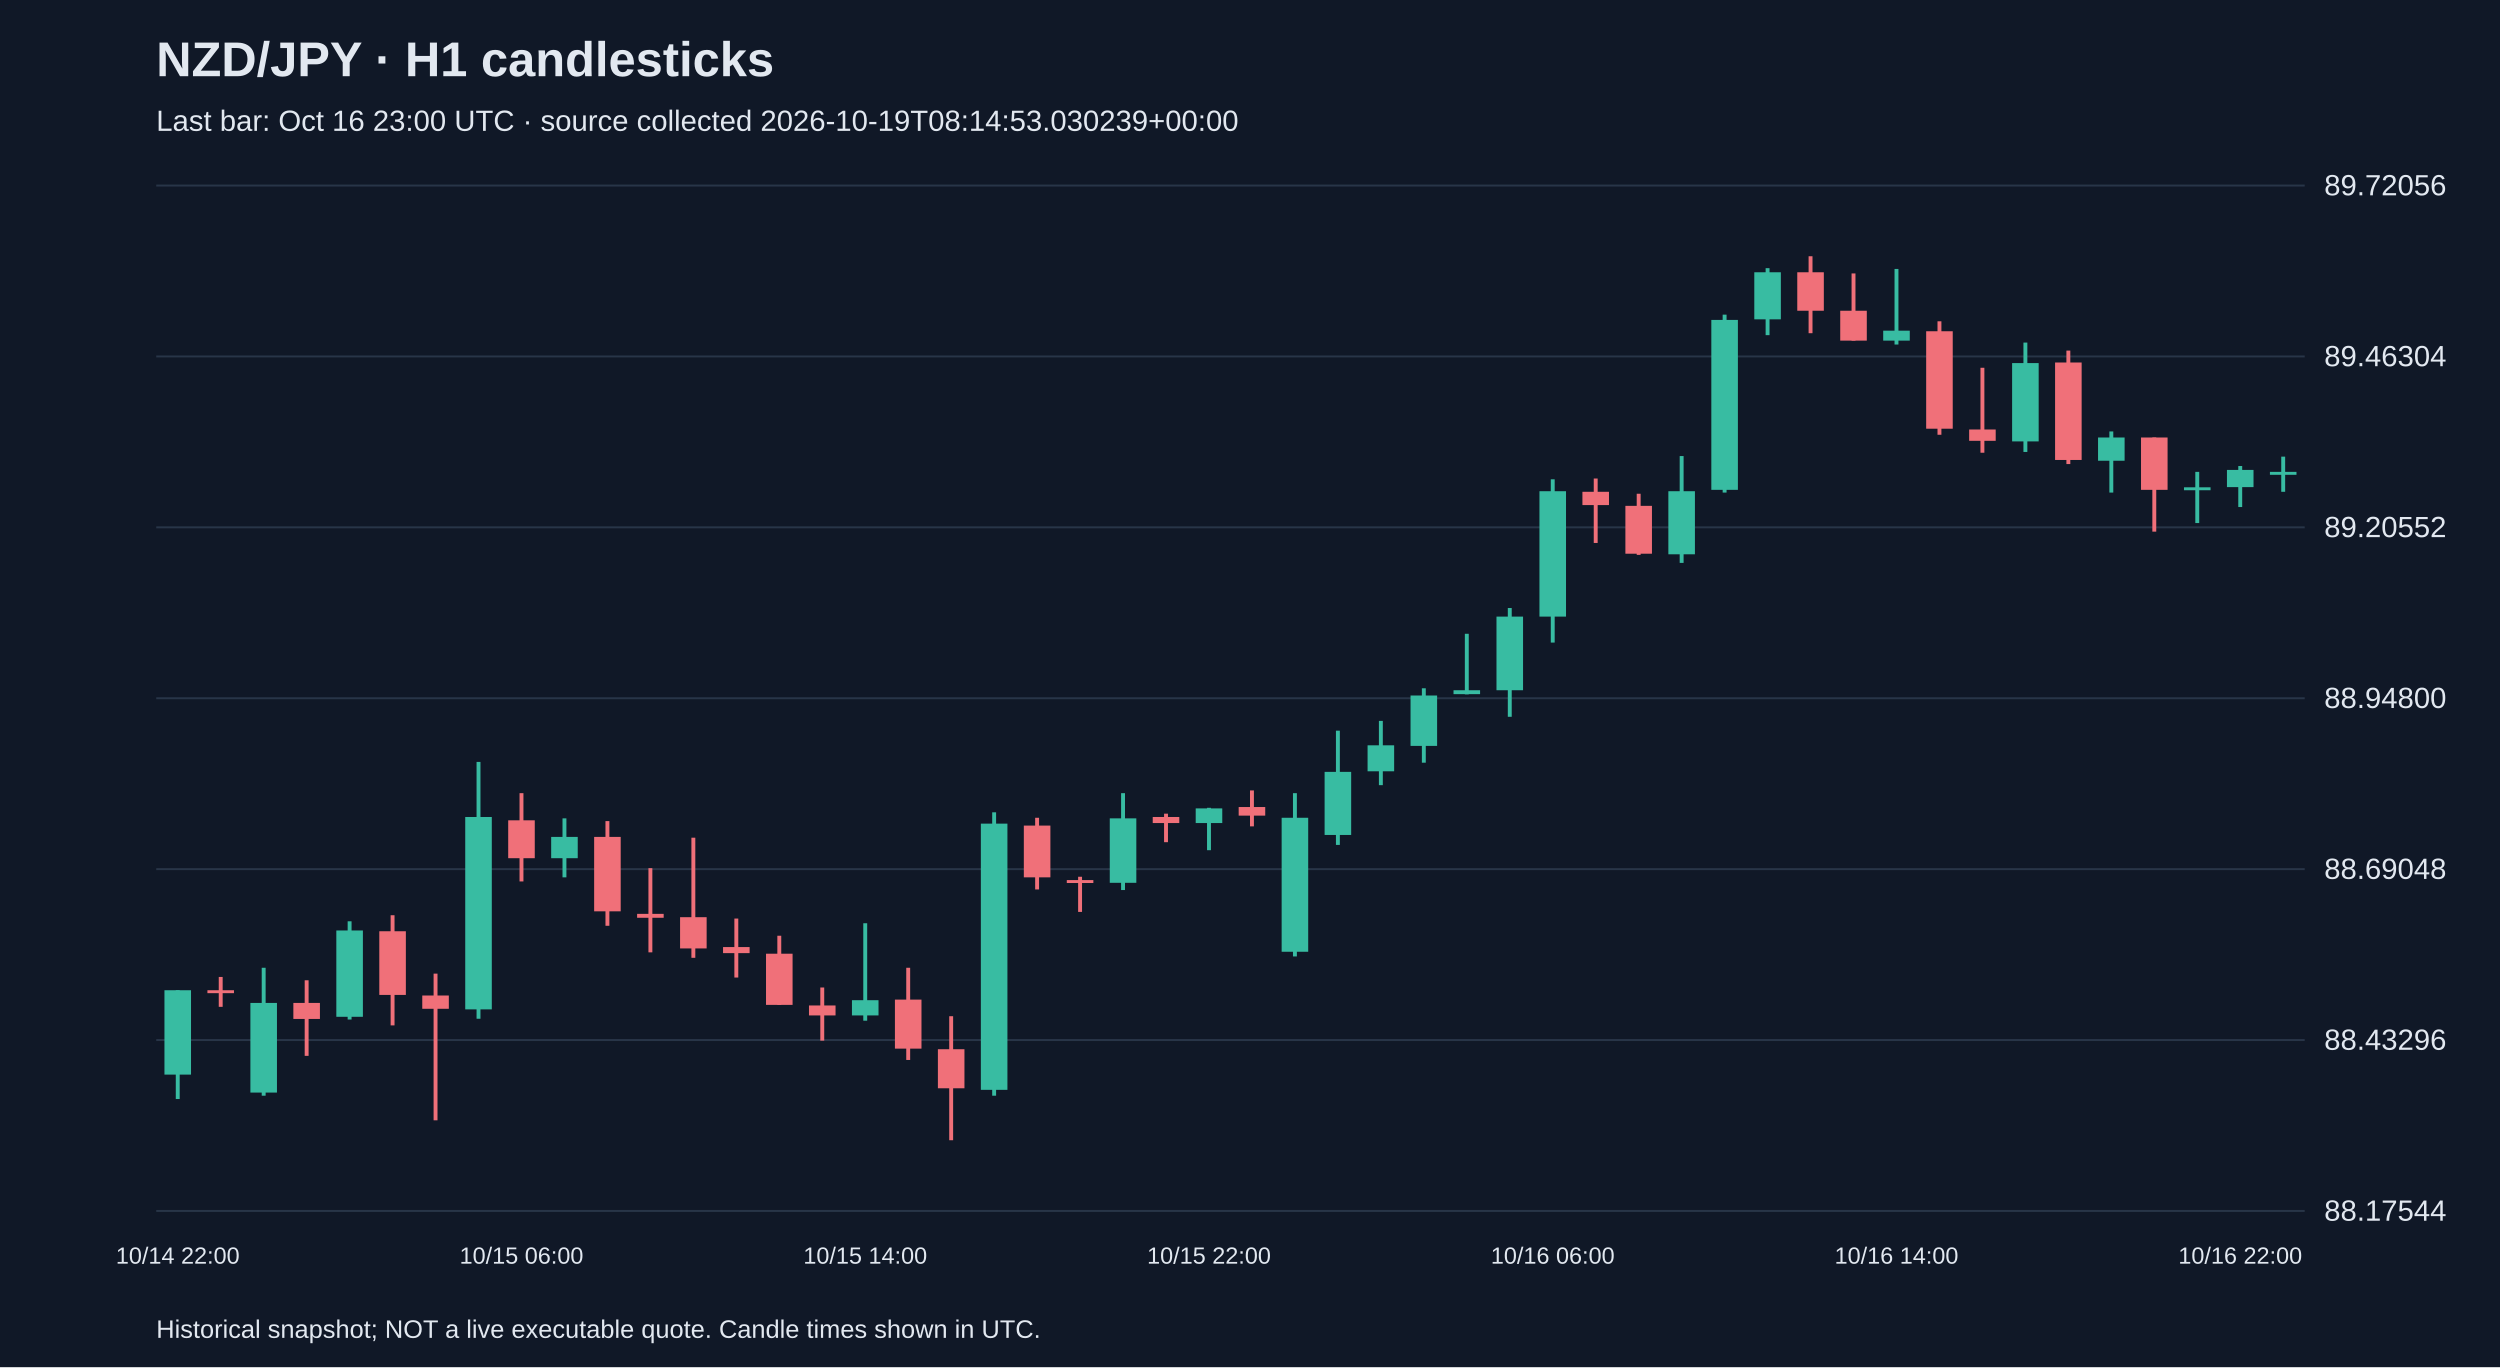
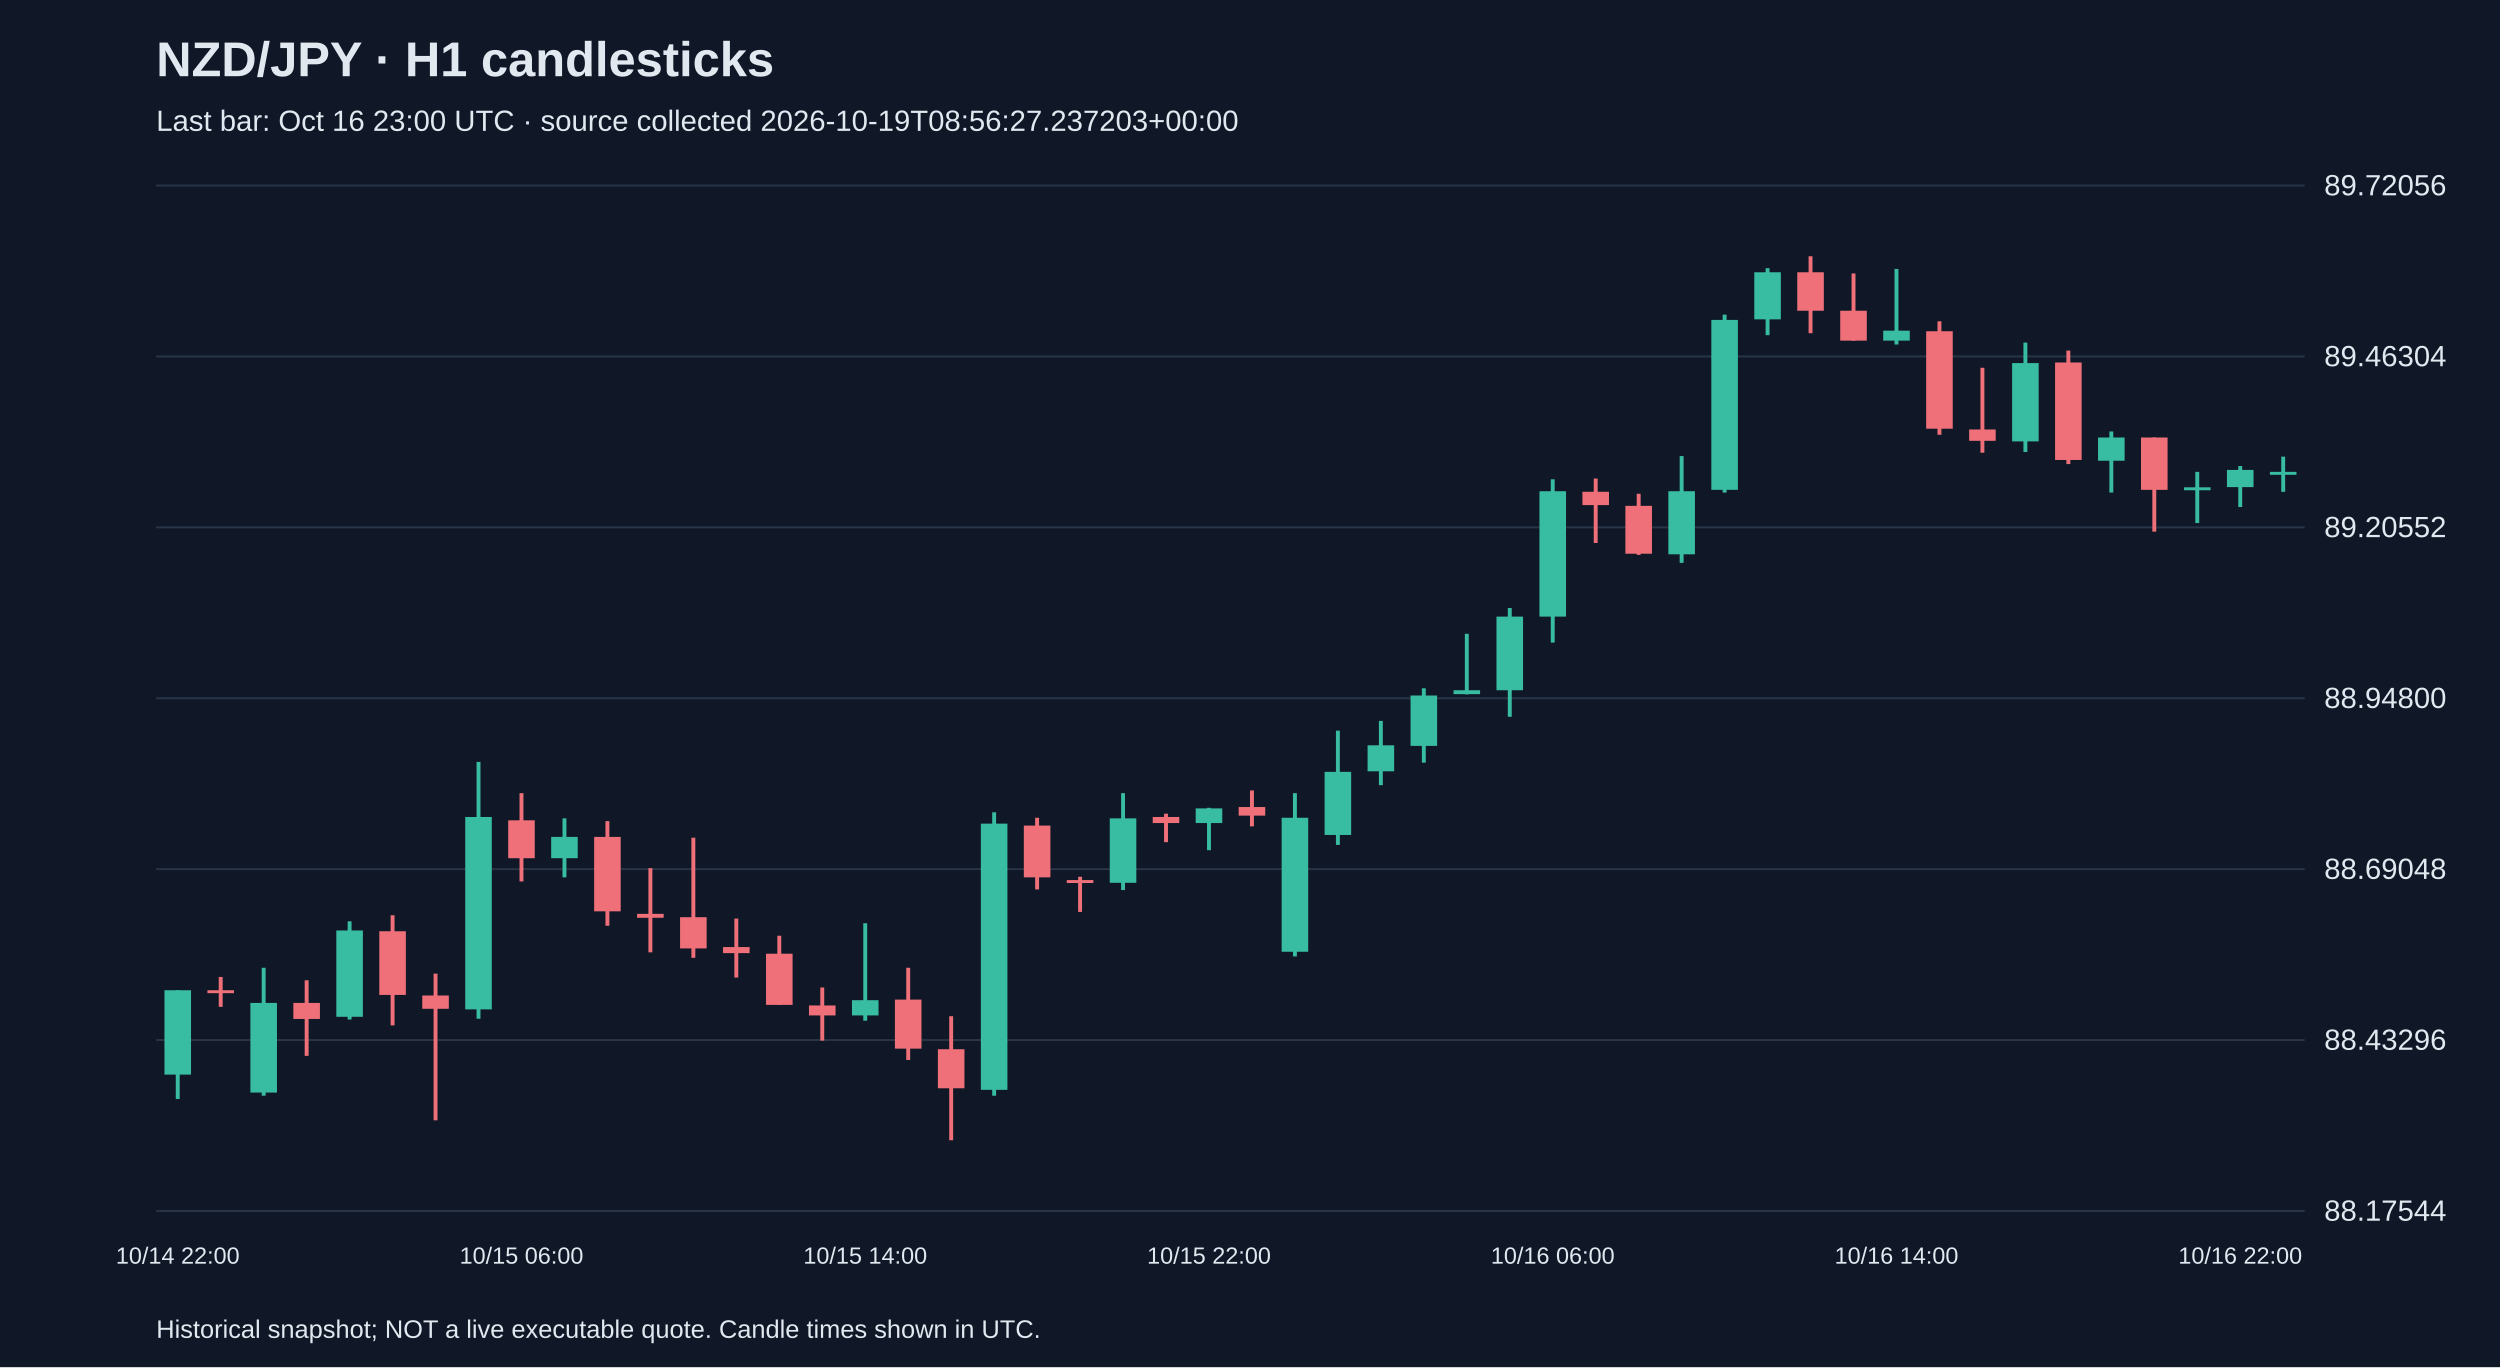
<svg xmlns="http://www.w3.org/2000/svg" viewBox="0 0 1280 700">
  <rect width="100%" height="100%" fill="#101827" />
  <style>text{font-family:Arial,sans-serif;fill:#e2e8f0}</style>
  <text x="80" y="39" font-size="25" font-weight="bold">NZD/JPY · H1 candlesticks</text>
-   <text x="80" y="67" font-size="15" fill="#a6b1c5">Last bar: Oct 16 23:00 UTC · source collected 2026-10-19T08:14:53.030239+00:00</text>
+   <text x="80" y="67" font-size="15" fill="#a6b1c5">Last bar: Oct 16 23:00 UTC · source collected 2026-10-19T08:56:27.237203+00:00</text>
  <line x1="80" y1="620.0" x2="1180" y2="620.0" stroke="#283548" />
  <text x="1190" y="625.0" font-size="15">88.17544</text>
  <line x1="80" y1="532.5" x2="1180" y2="532.5" stroke="#283548" />
  <text x="1190" y="537.5" font-size="15">88.43296</text>
  <line x1="80" y1="445.0" x2="1180" y2="445.0" stroke="#283548" />
  <text x="1190" y="450.0" font-size="15">88.69048</text>
  <line x1="80" y1="357.5" x2="1180" y2="357.5" stroke="#283548" />
  <text x="1190" y="362.5" font-size="15">88.94800</text>
  <line x1="80" y1="270.0" x2="1180" y2="270.0" stroke="#283548" />
  <text x="1190" y="275.0" font-size="15">89.20552</text>
  <line x1="80" y1="182.5" x2="1180" y2="182.5" stroke="#283548" />
  <text x="1190" y="187.5" font-size="15">89.46304</text>
  <line x1="80" y1="95.0" x2="1180" y2="95.0" stroke="#283548" />
  <text x="1190" y="100.0" font-size="15">89.72056</text>
  <line x1="91.0" y1="507.0" x2="91.0" y2="562.7" stroke="#38bca2" stroke-width="2" />
  <rect x="84.2" y="507.0" width="13.6" height="43.2" fill="#38bca2" />
  <text x="91.0" y="647" text-anchor="middle" font-size="12">10/14 22:00</text>
  <line x1="113.0" y1="500.2" x2="113.0" y2="515.5" stroke="#f07079" stroke-width="2" />
  <rect x="106.2" y="507.0" width="13.6" height="1.5" fill="#f07079" />
  <line x1="135.0" y1="495.5" x2="135.0" y2="561.0" stroke="#38bca2" stroke-width="2" />
  <rect x="128.2" y="513.5" width="13.6" height="45.9" fill="#38bca2" />
  <line x1="157.0" y1="501.9" x2="157.0" y2="540.6" stroke="#f07079" stroke-width="2" />
  <rect x="150.2" y="513.5" width="13.6" height="8.2" fill="#f07079" />
  <line x1="179.0" y1="471.7" x2="179.0" y2="522.0" stroke="#38bca2" stroke-width="2" />
  <rect x="172.2" y="476.4" width="13.6" height="44.2" fill="#38bca2" />
  <line x1="201.0" y1="468.6" x2="201.0" y2="525.0" stroke="#f07079" stroke-width="2" />
  <rect x="194.2" y="476.8" width="13.6" height="32.6" fill="#f07079" />
  <line x1="223.0" y1="498.5" x2="223.0" y2="573.6" stroke="#f07079" stroke-width="2" />
  <rect x="216.2" y="509.7" width="13.6" height="6.8" fill="#f07079" />
  <line x1="245.0" y1="390.1" x2="245.0" y2="521.6" stroke="#38bca2" stroke-width="2" />
  <rect x="238.2" y="418.3" width="13.6" height="98.5" fill="#38bca2" />
  <line x1="267.0" y1="406.1" x2="267.0" y2="451.3" stroke="#f07079" stroke-width="2" />
  <rect x="260.2" y="420.0" width="13.6" height="19.4" fill="#f07079" />
  <text x="267.0" y="647" text-anchor="middle" font-size="12">10/15 06:00</text>
  <line x1="289.0" y1="419.0" x2="289.0" y2="449.2" stroke="#38bca2" stroke-width="2" />
  <rect x="282.2" y="428.5" width="13.6" height="10.9" fill="#38bca2" />
  <line x1="311.0" y1="420.4" x2="311.0" y2="474.0" stroke="#f07079" stroke-width="2" />
  <rect x="304.2" y="428.5" width="13.6" height="38.1" fill="#f07079" />
  <line x1="333.0" y1="444.5" x2="333.0" y2="487.6" stroke="#f07079" stroke-width="2" />
  <rect x="326.2" y="467.9" width="13.6" height="2.0" fill="#f07079" />
  <line x1="355.0" y1="428.9" x2="355.0" y2="490.4" stroke="#f07079" stroke-width="2" />
  <rect x="348.2" y="469.6" width="13.6" height="16.0" fill="#f07079" />
  <line x1="377.0" y1="470.3" x2="377.0" y2="500.5" stroke="#f07079" stroke-width="2" />
  <rect x="370.2" y="484.9" width="13.6" height="3.1" fill="#f07079" />
  <line x1="399.0" y1="479.1" x2="399.0" y2="514.5" stroke="#f07079" stroke-width="2" />
  <rect x="392.2" y="488.3" width="13.6" height="26.2" fill="#f07079" />
  <line x1="421.0" y1="505.6" x2="421.0" y2="532.8" stroke="#f07079" stroke-width="2" />
  <rect x="414.2" y="514.8" width="13.6" height="5.1" fill="#f07079" />
  <line x1="443.0" y1="472.7" x2="443.0" y2="522.6" stroke="#38bca2" stroke-width="2" />
  <rect x="436.2" y="512.1" width="13.6" height="7.8" fill="#38bca2" />
  <text x="443.0" y="647" text-anchor="middle" font-size="12">10/15 14:00</text>
  <line x1="465.0" y1="495.5" x2="465.0" y2="542.7" stroke="#f07079" stroke-width="2" />
  <rect x="458.2" y="511.8" width="13.6" height="25.1" fill="#f07079" />
  <line x1="487.0" y1="520.3" x2="487.0" y2="583.8" stroke="#f07079" stroke-width="2" />
  <rect x="480.2" y="537.2" width="13.6" height="20.0" fill="#f07079" />
  <line x1="509.0" y1="415.9" x2="509.0" y2="561.0" stroke="#38bca2" stroke-width="2" />
  <rect x="502.2" y="421.7" width="13.6" height="136.3" fill="#38bca2" />
  <line x1="531.0" y1="418.7" x2="531.0" y2="455.4" stroke="#f07079" stroke-width="2" />
  <rect x="524.2" y="422.7" width="13.6" height="26.5" fill="#f07079" />
  <line x1="553.0" y1="448.9" x2="553.0" y2="466.9" stroke="#f07079" stroke-width="2" />
  <rect x="546.2" y="450.6" width="13.6" height="1.5" fill="#f07079" />
  <line x1="575.0" y1="406.1" x2="575.0" y2="455.7" stroke="#38bca2" stroke-width="2" />
  <rect x="568.2" y="419.0" width="13.6" height="33.0" fill="#38bca2" />
  <line x1="597.0" y1="416.6" x2="597.0" y2="431.2" stroke="#f07079" stroke-width="2" />
  <rect x="590.2" y="418.3" width="13.6" height="3.1" fill="#f07079" />
  <line x1="619.0" y1="413.6" x2="619.0" y2="435.3" stroke="#38bca2" stroke-width="2" />
  <rect x="612.2" y="413.9" width="13.6" height="7.5" fill="#38bca2" />
  <text x="619.0" y="647" text-anchor="middle" font-size="12">10/15 22:00</text>
  <line x1="641.0" y1="404.7" x2="641.0" y2="423.1" stroke="#f07079" stroke-width="2" />
  <rect x="634.2" y="413.2" width="13.6" height="4.4" fill="#f07079" />
  <line x1="663.0" y1="406.1" x2="663.0" y2="489.7" stroke="#38bca2" stroke-width="2" />
  <rect x="656.2" y="418.7" width="13.6" height="68.6" fill="#38bca2" />
  <line x1="685.0" y1="374.1" x2="685.0" y2="432.6" stroke="#38bca2" stroke-width="2" />
  <rect x="678.2" y="395.2" width="13.6" height="32.3" fill="#38bca2" />
  <line x1="707.0" y1="369.1" x2="707.0" y2="402.0" stroke="#38bca2" stroke-width="2" />
  <rect x="700.2" y="381.6" width="13.6" height="13.3" fill="#38bca2" />
  <line x1="729.0" y1="352.4" x2="729.0" y2="390.5" stroke="#38bca2" stroke-width="2" />
  <rect x="722.2" y="356.1" width="13.6" height="25.8" fill="#38bca2" />
  <line x1="751.0" y1="324.5" x2="751.0" y2="355.5" stroke="#38bca2" stroke-width="2" />
  <rect x="744.2" y="353.4" width="13.6" height="2.0" fill="#38bca2" />
  <line x1="773.0" y1="311.3" x2="773.0" y2="367.0" stroke="#38bca2" stroke-width="2" />
  <rect x="766.2" y="315.7" width="13.6" height="37.7" fill="#38bca2" />
  <line x1="795.0" y1="245.4" x2="795.0" y2="329.0" stroke="#38bca2" stroke-width="2" />
  <rect x="788.2" y="251.5" width="13.6" height="64.2" fill="#38bca2" />
  <text x="795.0" y="647" text-anchor="middle" font-size="12">10/16 06:00</text>
  <line x1="817.0" y1="245.0" x2="817.0" y2="278.0" stroke="#f07079" stroke-width="2" />
  <rect x="810.2" y="251.8" width="13.6" height="6.8" fill="#f07079" />
  <line x1="839.0" y1="252.8" x2="839.0" y2="284.1" stroke="#f07079" stroke-width="2" />
  <rect x="832.2" y="259.0" width="13.6" height="24.5" fill="#f07079" />
  <line x1="861.0" y1="233.5" x2="861.0" y2="288.2" stroke="#38bca2" stroke-width="2" />
  <rect x="854.2" y="251.5" width="13.6" height="32.3" fill="#38bca2" />
  <line x1="883.0" y1="161.1" x2="883.0" y2="252.2" stroke="#38bca2" stroke-width="2" />
  <rect x="876.2" y="163.8" width="13.6" height="87.0" fill="#38bca2" />
  <line x1="905.0" y1="137.3" x2="905.0" y2="171.6" stroke="#38bca2" stroke-width="2" />
  <rect x="898.2" y="139.4" width="13.6" height="24.1" fill="#38bca2" />
  <line x1="927.0" y1="131.2" x2="927.0" y2="170.6" stroke="#f07079" stroke-width="2" />
  <rect x="920.2" y="139.4" width="13.6" height="19.7" fill="#f07079" />
  <line x1="949.0" y1="140.0" x2="949.0" y2="174.4" stroke="#f07079" stroke-width="2" />
  <rect x="942.2" y="159.1" width="13.6" height="15.3" fill="#f07079" />
  <line x1="971.0" y1="137.7" x2="971.0" y2="176.4" stroke="#38bca2" stroke-width="2" />
  <rect x="964.2" y="169.3" width="13.6" height="5.1" fill="#38bca2" />
  <text x="971.0" y="647" text-anchor="middle" font-size="12">10/16 14:00</text>
  <line x1="993.0" y1="164.5" x2="993.0" y2="222.6" stroke="#f07079" stroke-width="2" />
  <rect x="986.2" y="169.6" width="13.6" height="49.9" fill="#f07079" />
  <line x1="1015.0" y1="188.3" x2="1015.0" y2="231.8" stroke="#f07079" stroke-width="2" />
  <rect x="1008.2" y="219.9" width="13.6" height="5.8" fill="#f07079" />
  <line x1="1037.0" y1="175.4" x2="1037.0" y2="231.4" stroke="#38bca2" stroke-width="2" />
  <rect x="1030.2" y="185.9" width="13.6" height="40.1" fill="#38bca2" />
  <line x1="1059.0" y1="179.5" x2="1059.0" y2="237.6" stroke="#f07079" stroke-width="2" />
  <rect x="1052.2" y="185.6" width="13.6" height="49.9" fill="#f07079" />
  <line x1="1081.0" y1="220.9" x2="1081.0" y2="252.2" stroke="#38bca2" stroke-width="2" />
  <rect x="1074.2" y="224.0" width="13.6" height="11.9" fill="#38bca2" />
  <line x1="1103.0" y1="224.0" x2="1103.0" y2="272.2" stroke="#f07079" stroke-width="2" />
  <rect x="1096.2" y="224.0" width="13.6" height="26.8" fill="#f07079" />
  <line x1="1125.0" y1="241.6" x2="1125.0" y2="267.8" stroke="#38bca2" stroke-width="2" />
  <rect x="1118.2" y="249.5" width="13.6" height="1.5" fill="#38bca2" />
  <line x1="1147.0" y1="238.6" x2="1147.0" y2="259.6" stroke="#38bca2" stroke-width="2" />
  <rect x="1140.2" y="240.6" width="13.6" height="8.8" fill="#38bca2" />
  <text x="1147.0" y="647" text-anchor="middle" font-size="12">10/16 22:00</text>
  <line x1="1169.0" y1="233.8" x2="1169.0" y2="251.8" stroke="#38bca2" stroke-width="2" />
  <rect x="1162.2" y="241.6" width="13.6" height="1.5" fill="#38bca2" />
  <text x="80" y="685" font-size="13">Historical snapshot; NOT a live executable quote. Candle times shown in UTC.</text>
</svg>
